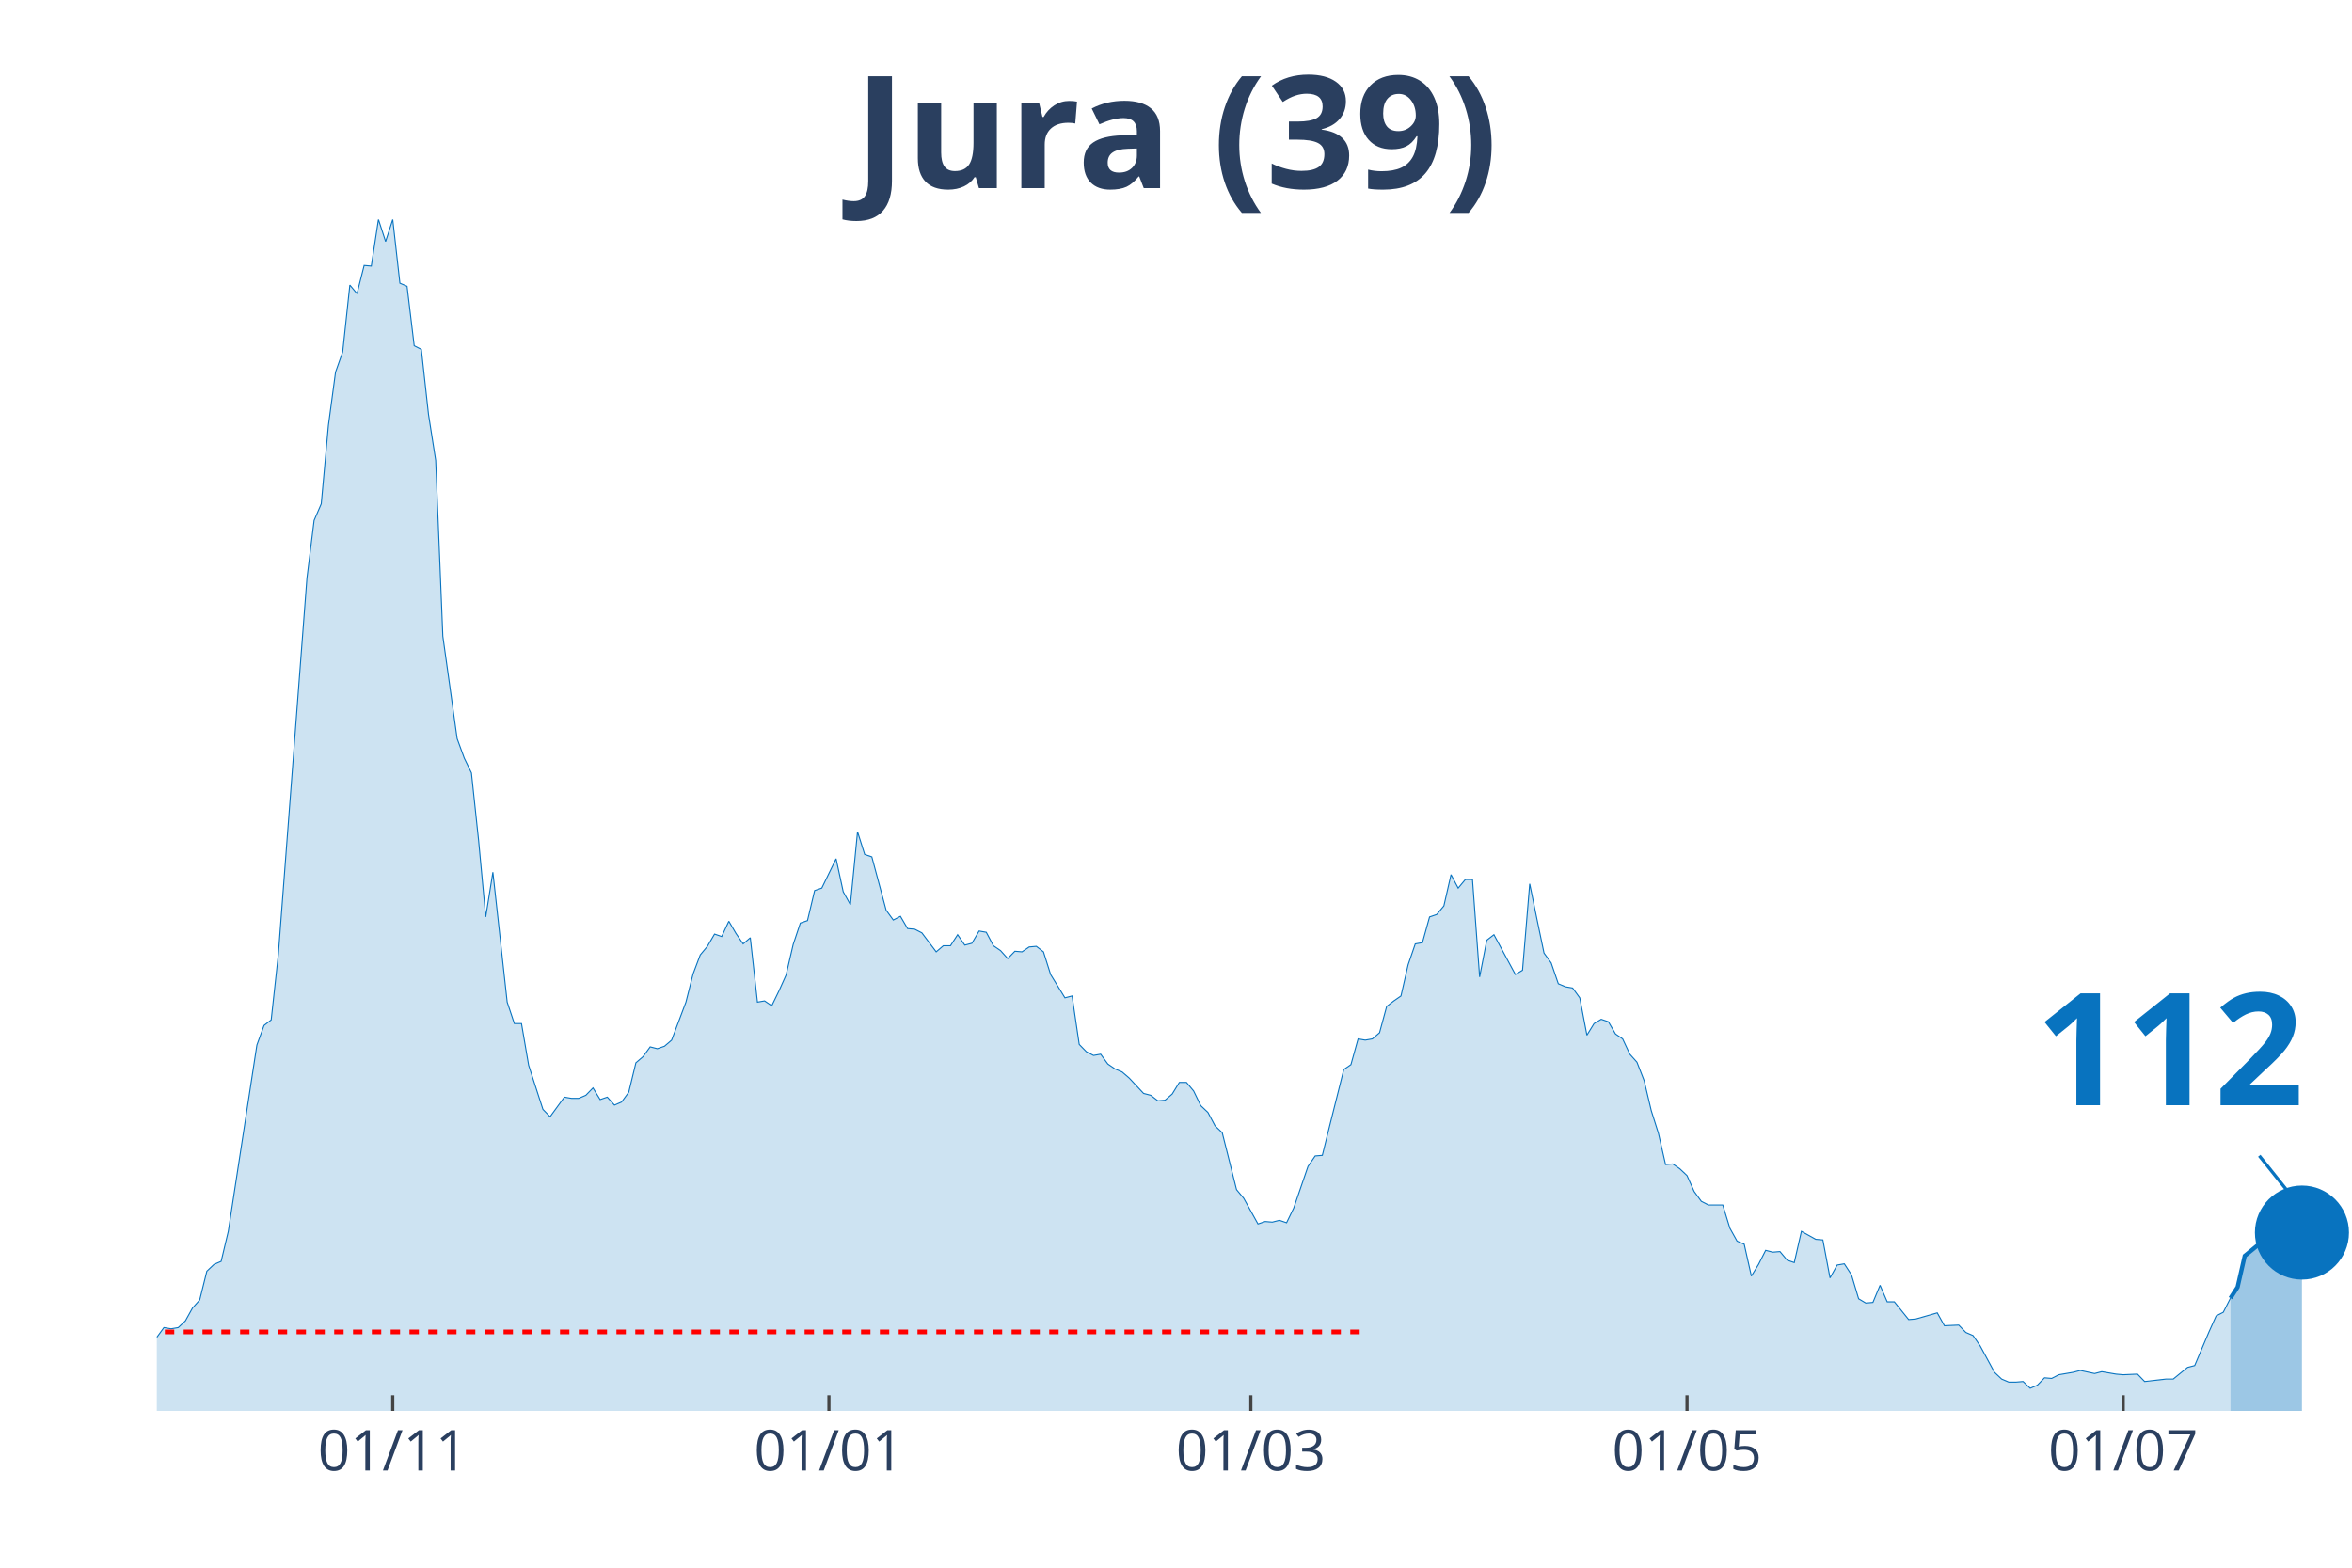
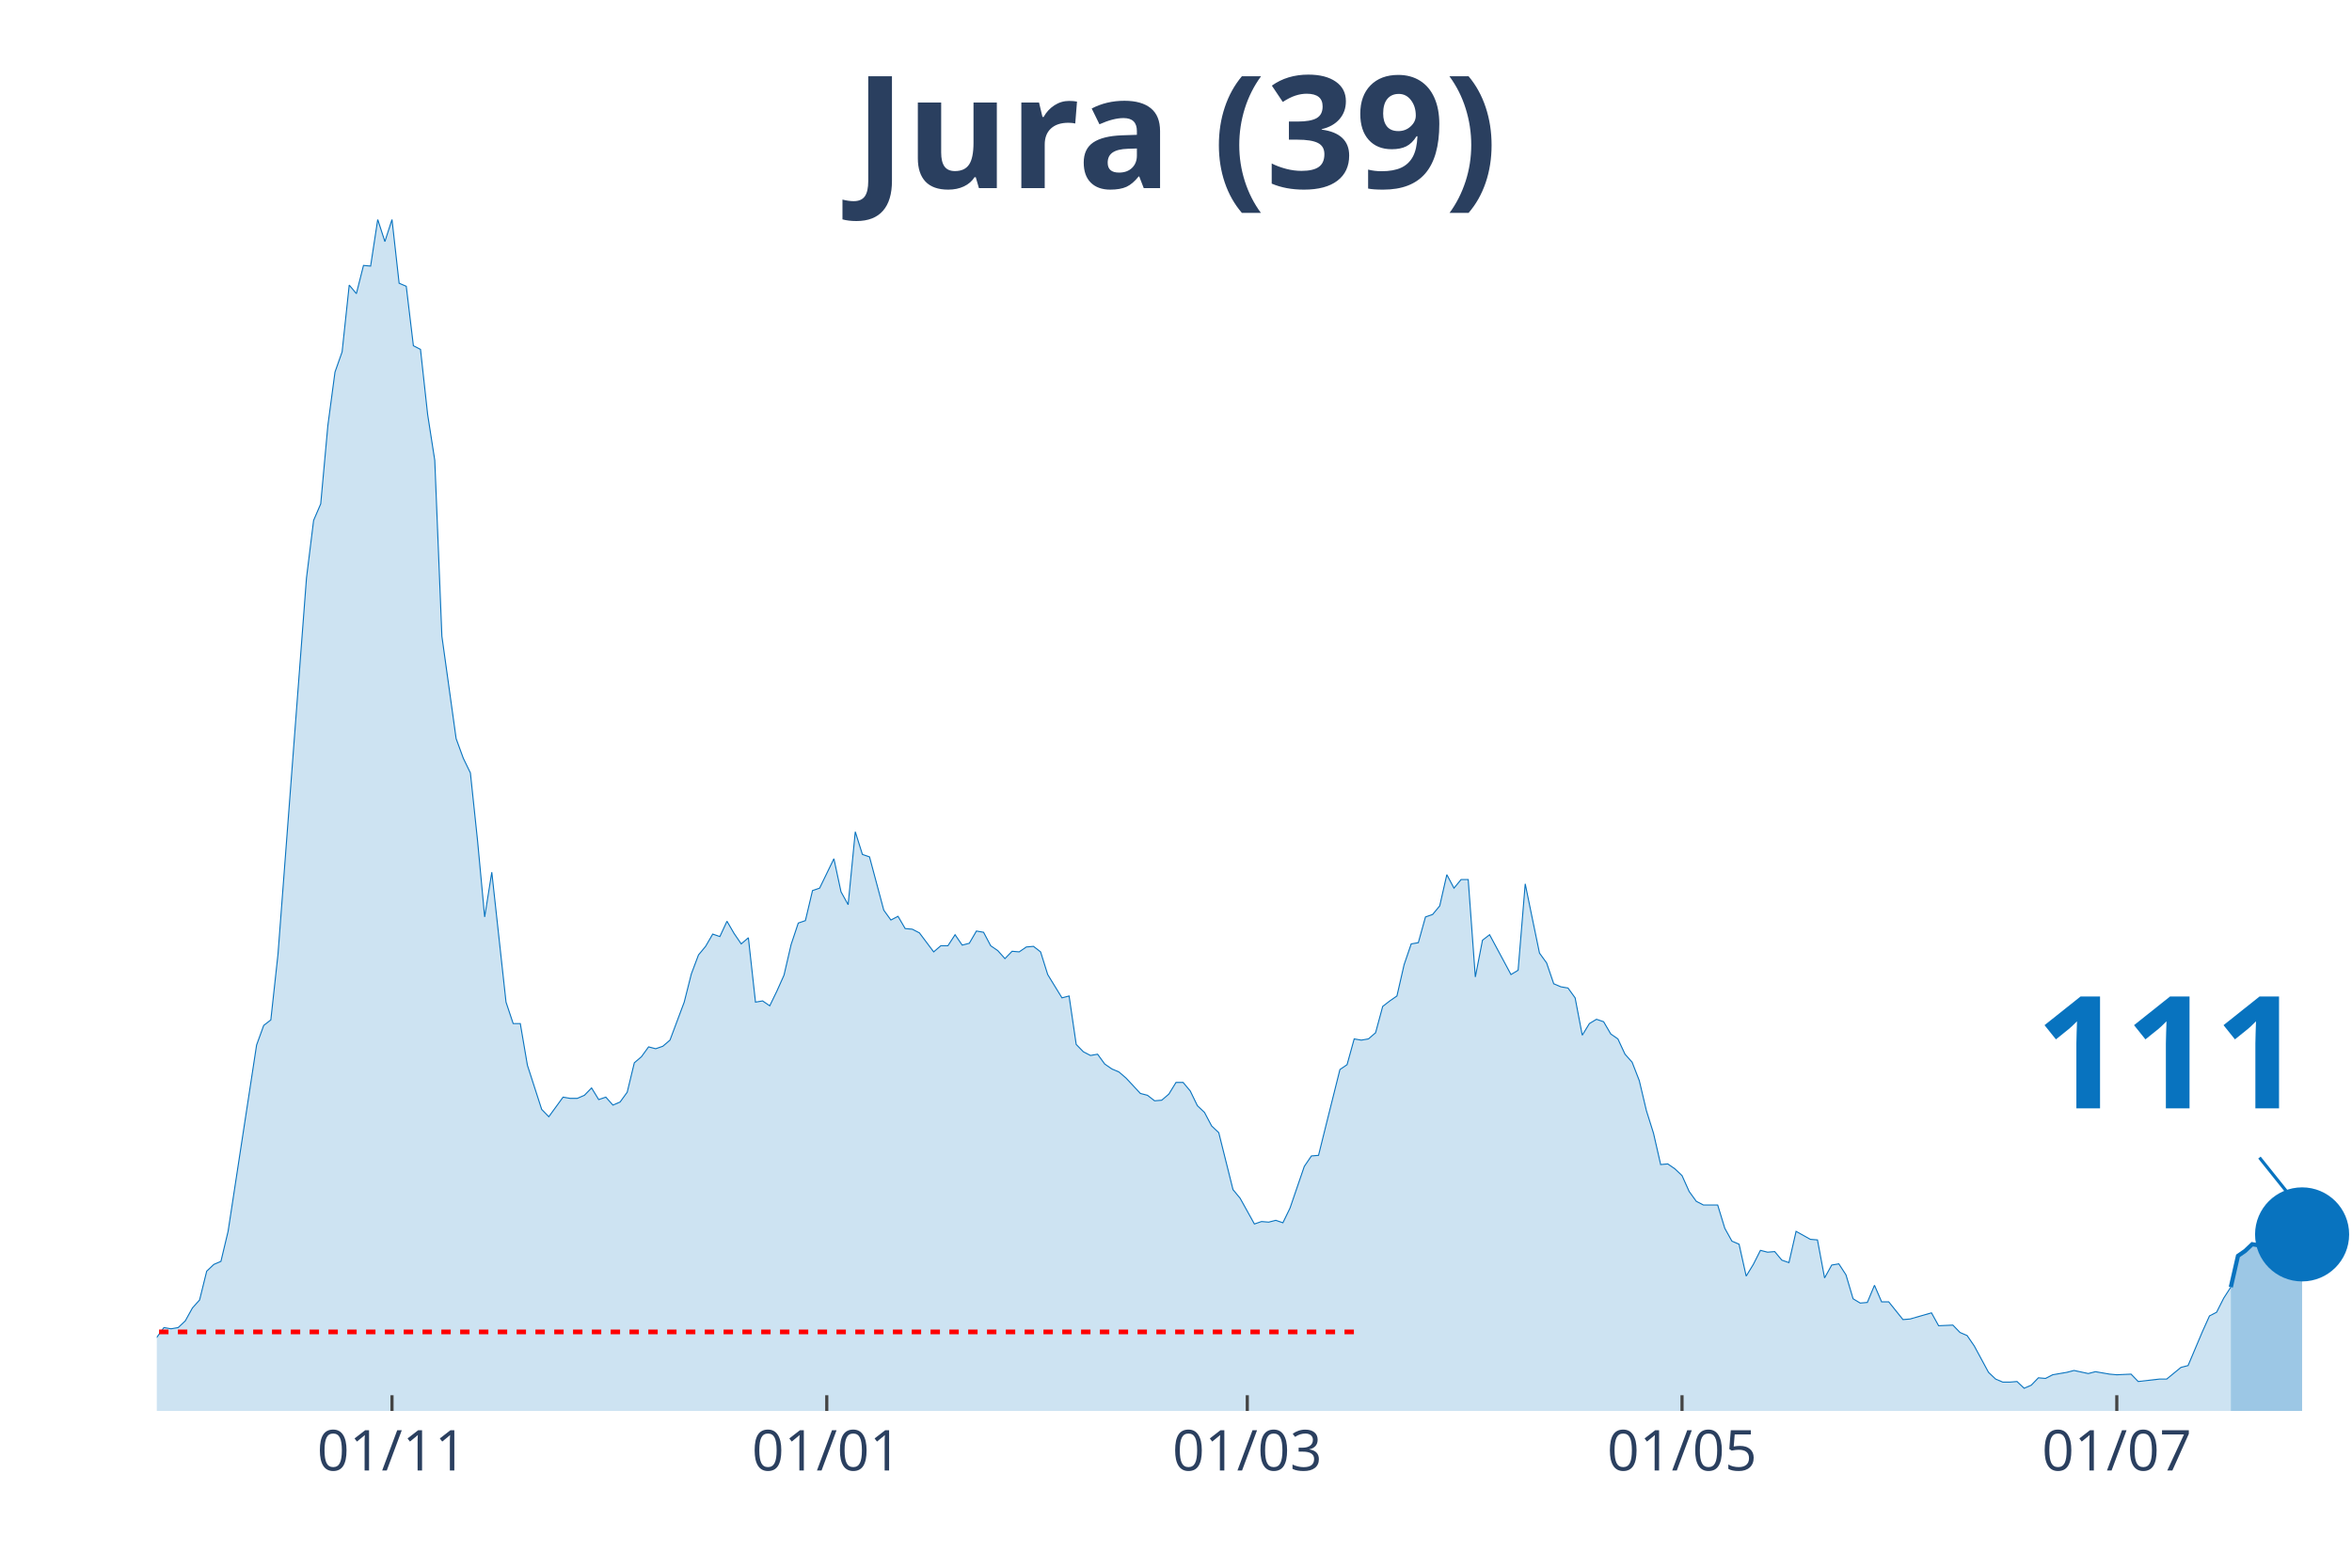
<svg xmlns="http://www.w3.org/2000/svg" class="main-svg" width="1125" height="750" style="" viewBox="0 0 750 500">
  <rect x="0" y="0" width="750" height="500" style="fill: rgb(0, 0, 0); fill-opacity: 0;" />
-   <defs id="defs-90642c">
+   <defs id="defs-24a226">
    <g class="clips">
-       <clipPath id="clip90642cxyplot" class="plotclip">
+       <clipPath id="clip24a226xyplot" class="plotclip">
        <rect width="700" height="380" />
      </clipPath>
-       <clipPath class="axesclip" id="clip90642cx">
+       <clipPath class="axesclip" id="clip24a226x">
        <rect x="50" y="0" width="700" height="500" />
      </clipPath>
-       <clipPath class="axesclip" id="clip90642cy">
+       <clipPath class="axesclip" id="clip24a226y">
        <rect x="0" y="70" width="750" height="380" />
      </clipPath>
-       <clipPath class="axesclip" id="clip90642cxy">
+       <clipPath class="axesclip" id="clip24a226xy">
        <rect x="50" y="70" width="700" height="380" />
      </clipPath>
    </g>
    <g class="gradients" />
  </defs>
  <g class="bglayer">
    <rect class="bg" x="50" y="70" width="700" height="380" style="fill: rgb(0, 0, 0); fill-opacity: 0; stroke-width: 0;" />
  </g>
  <g class="layer-below">
    <g class="imagelayer" />
    <g class="shapelayer" />
  </g>
  <g class="cartesianlayer">
    <g class="subplot xy">
      <g class="layer-subplot">
        <g class="shapelayer" />
        <g class="imagelayer" />
      </g>
      <g class="gridlayer">
        <g class="x">
-           <path class="xgrid crisp" transform="translate(125.24,0)" d="M0,70v380" style="stroke: rgb(255, 255, 255); stroke-opacity: 1; stroke-width: 1px;" />
-           <path class="xgrid crisp" transform="translate(264.33,0)" d="M0,70v380" style="stroke: rgb(255, 255, 255); stroke-opacity: 1; stroke-width: 1px;" />
-           <path class="xgrid crisp" transform="translate(398.86,0)" d="M0,70v380" style="stroke: rgb(255, 255, 255); stroke-opacity: 1; stroke-width: 1px;" />
-           <path class="xgrid crisp" transform="translate(537.95,0)" d="M0,70v380" style="stroke: rgb(255, 255, 255); stroke-opacity: 1; stroke-width: 1px;" />
-           <path class="xgrid crisp" transform="translate(677.04,0)" d="M0,70v380" style="stroke: rgb(255, 255, 255); stroke-opacity: 1; stroke-width: 1px;" />
+           <path class="xgrid crisp" transform="translate(125,0)" d="M0,70v380" style="stroke: rgb(255, 255, 255); stroke-opacity: 1; stroke-width: 1px;" />
+           <path class="xgrid crisp" transform="translate(263.64,0)" d="M0,70v380" style="stroke: rgb(255, 255, 255); stroke-opacity: 1; stroke-width: 1px;" />
+           <path class="xgrid crisp" transform="translate(397.73,0)" d="M0,70v380" style="stroke: rgb(255, 255, 255); stroke-opacity: 1; stroke-width: 1px;" />
+           <path class="xgrid crisp" transform="translate(536.36,0)" d="M0,70v380" style="stroke: rgb(255, 255, 255); stroke-opacity: 1; stroke-width: 1px;" />
+           <path class="xgrid crisp" transform="translate(675,0)" d="M0,70v380" style="stroke: rgb(255, 255, 255); stroke-opacity: 1; stroke-width: 1px;" />
        </g>
        <g class="y" />
      </g>
      <g class="zerolinelayer" />
      <path class="xlines-below" />
      <path class="ylines-below" />
      <g class="overlines-below" />
      <g class="xaxislayer-below" />
      <g class="yaxislayer-below" />
      <g class="overaxes-below" />
-       <g class="plot" transform="translate(50, 70)" clip-path="url('#clip90642cxyplot')">
+       <g class="plot" transform="translate(50, 70)" clip-path="url('#clip24a226xyplot')">
        <g class="scatterlayer mlayer">
-           <g class="trace scatter trace120fc6" style="stroke-miterlimit: 2;">
+           <g class="trace scatter trace44a54f" style="stroke-miterlimit: 2;">
            <g class="fills">
              <g>
-                 <path class="js-fill" d="M661.24,380L-310.1,380L-310.1,378.44L-289.58,378.05L-287.3,379.41L-173.29,377.46L-171.01,376.68L-145.93,377.46L-143.65,378.63L-123.13,377.26L-120.85,377.07L-100.33,374.92L-98.05,373.94L-79.8,371.59L-77.52,371.01L-72.96,370.81L-70.68,368.27L-54.72,368.27L-52.44,367.69L-50.16,367.1L-47.88,367.88L-43.32,365.34L-41.04,363.78L-38.76,364.95L-36.48,363.38L-34.2,361.82L-31.92,361.63L-27.36,364.95L-25.08,363.38L-22.8,360.26L-20.52,359.87L-15.96,356.93L-13.68,355.37L-11.4,355.17L-9.12,355.96L-2.28,358.5L0,356.54L2.28,353.42L4.56,353.81L6.84,353.42L9.12,351.27L11.4,347.16L13.68,344.62L15.96,335.43L18.24,333.28L20.52,332.3L22.8,322.73L31.92,263.3L34.2,257.05L36.48,255.29L38.76,234.37L47.88,114.35L50.16,95.98L52.44,90.7L54.72,65.68L57,48.67L59.28,42.22L61.56,20.92L63.84,23.65L66.12,14.66L68.4,14.86L70.68,0L72.96,7.04L75.24,0L77.52,20.33L79.8,21.31L82.08,40.27L84.36,41.44L86.64,62.16L88.93,76.82L91.21,132.92L95.77,165.57L98.05,171.82L100.33,176.51L102.61,198.01L104.89,222.45L107.17,208.18L111.73,249.62L114.01,256.46L116.29,256.46L118.57,269.75L123.13,283.83L125.41,286.17L129.97,279.92L132.25,280.31L134.53,280.31L136.81,279.33L139.09,276.99L141.37,280.7L143.65,279.92L145.93,282.46L148.21,281.48L150.49,278.35L152.77,268.97L155.05,267.02L157.33,263.89L159.61,264.48L161.89,263.69L164.17,261.74L168.73,249.62L171.01,240.63L173.29,234.57L175.57,231.83L177.85,227.92L180.13,228.7L182.41,223.82L184.69,227.73L186.97,231.05L189.25,229.09L191.53,249.62L193.81,249.23L196.09,250.79L198.37,246.1L200.65,241.02L202.93,231.24L205.21,224.4L207.49,223.62L209.77,214.04L212.05,213.26L216.61,203.88L218.89,214.43L221.17,218.54L223.45,195.28L225.73,202.51L228.01,203.29L232.57,220.3L234.85,223.43L237.13,222.25L239.41,226.16L241.69,226.36L243.97,227.53L248.53,233.59L250.81,231.64L253.09,231.64L255.37,228.12L257.65,231.44L259.93,230.85L262.21,226.94L264.5,227.34L266.78,231.64L269.06,233.2L271.34,235.74L273.62,233.4L275.9,233.59L278.18,232.03L280.46,231.83L282.74,233.59L285.02,240.82L287.3,244.54L289.58,248.25L291.86,247.66L294.14,263.11L296.42,265.45L298.7,266.63L300.98,266.23L303.26,269.36L305.54,270.93L307.82,271.9L310.1,273.86L314.66,278.74L316.94,279.33L319.22,281.09L321.5,280.9L323.78,278.94L326.06,275.23L328.34,275.23L330.62,277.96L332.9,282.65L335.18,284.8L337.46,289.1L339.74,291.26L344.3,309.43L346.58,312.17L351.14,320.38L353.42,319.6L355.7,319.79L357.98,319.21L360.26,319.99L362.54,315.3L367.1,302.01L369.38,298.68L371.66,298.49L373.94,289.3L378.5,271.12L380.78,269.56L383.06,261.35L385.34,261.74L387.62,261.35L389.9,259.39L392.18,250.99L394.46,249.23L396.74,247.66L399.02,237.7L401.3,231.05L403.58,230.66L405.86,222.45L408.14,221.67L410.42,218.93L412.7,208.96L414.98,213.26L417.26,210.52L419.54,210.52L421.82,241.6L424.1,229.88L426.38,228.12L433.22,240.82L435.5,239.45L437.79,211.89L440.07,223.03L442.35,233.98L444.63,237.11L446.91,243.76L449.19,244.73L451.47,245.12L453.75,248.25L456.03,260.17L458.31,256.46L460.59,255.09L462.87,255.87L465.15,259.78L467.43,261.35L469.71,266.23L471.99,268.78L474.27,274.64L476.55,284.22L478.83,291.45L481.11,301.42L483.39,301.22L485.67,302.79L487.95,304.94L490.23,310.02L492.51,313.15L494.79,314.32L499.35,314.32L501.63,321.75L503.91,325.85L506.19,326.83L508.47,337L510.75,333.28L513.03,328.79L515.31,329.37L517.59,329.18L519.87,331.91L522.15,332.7L524.43,322.73L528.99,325.27L531.27,325.46L533.55,337.58L535.83,333.48L538.11,333.09L540.39,336.6L542.67,344.23L544.95,345.6L547.23,345.4L549.51,339.93L551.79,345.21L554.07,345.21L558.63,350.87L560.91,350.68L567.75,348.72L570.03,352.83L574.59,352.63L576.87,354.98L579.15,355.96L581.43,359.28L585.99,367.69L588.27,369.84L590.55,370.81L592.83,370.81L595.11,370.62L597.39,372.77L599.67,371.79L601.95,369.44L604.23,369.64L606.51,368.47L611.07,367.69L613.36,367.1L617.92,368.08L620.2,367.49L624.76,368.27L627.04,368.47L631.6,368.27L633.88,370.62L640.72,369.84L643,369.84L647.56,366.12L649.84,365.53L654.4,354.78L656.68,349.7L658.96,348.53L661.24,344.03" style="fill: rgb(8, 115, 191); fill-opacity: 0.2; stroke-width: 0;" />
+                 <path class="js-fill" d="M661.36,380L-309.09,380L-309.09,378.44L-288.64,378.05L-286.36,379.41L-172.73,377.46L-170.45,376.68L-145.45,377.46L-143.18,378.63L-122.73,377.26L-120.45,377.07L-100,374.92L-97.73,373.94L-79.55,371.59L-77.27,371.01L-72.73,370.81L-70.45,368.27L-54.55,368.27L-52.27,367.69L-50,367.1L-47.73,367.88L-43.18,365.34L-40.91,363.78L-38.64,364.95L-36.36,363.38L-34.09,361.82L-31.82,361.63L-27.27,364.95L-25,363.38L-22.73,360.26L-20.45,359.87L-15.91,356.93L-13.64,355.37L-11.36,355.17L-9.09,355.96L-2.27,358.5L0,356.54L2.27,353.42L4.55,353.81L6.82,353.42L9.09,351.27L11.36,347.16L13.64,344.62L15.91,335.43L18.18,333.28L20.45,332.3L22.73,322.73L31.82,263.3L34.09,257.05L36.36,255.29L38.64,234.37L47.73,114.35L50,95.98L52.27,90.7L54.55,65.68L56.82,48.67L59.09,42.22L61.36,20.92L63.64,23.65L65.91,14.66L68.18,14.86L70.45,0L72.73,7.04L75,0L77.27,20.33L79.55,21.31L81.82,40.27L84.09,41.44L86.36,62.16L88.64,76.82L90.91,132.92L95.45,165.57L97.73,171.82L100,176.51L102.27,198.01L104.55,222.45L106.82,208.18L111.36,249.62L113.64,256.46L115.91,256.46L118.18,269.75L122.73,283.83L125,286.17L129.55,279.92L131.82,280.31L134.09,280.31L136.36,279.33L138.64,276.99L140.91,280.7L143.18,279.92L145.45,282.46L147.73,281.48L150,278.35L152.27,268.97L154.55,267.02L156.82,263.89L159.09,264.48L161.36,263.69L163.64,261.74L168.18,249.62L170.45,240.63L172.73,234.57L175,231.83L177.27,227.92L179.55,228.7L181.82,223.82L184.09,227.73L186.36,231.05L188.64,229.09L190.91,249.62L193.18,249.23L195.45,250.79L197.73,246.1L200,241.02L202.27,231.24L204.55,224.4L206.82,223.62L209.09,214.04L211.36,213.26L215.91,203.88L218.18,214.43L220.45,218.54L222.73,195.28L225,202.51L227.27,203.29L231.82,220.3L234.09,223.43L236.36,222.25L238.64,226.16L240.91,226.36L243.18,227.53L247.73,233.59L250,231.64L252.27,231.64L254.55,228.12L256.82,231.44L259.09,230.85L261.36,226.94L263.64,227.34L265.91,231.64L268.18,233.2L270.45,235.74L272.73,233.4L275,233.59L277.27,232.03L279.55,231.83L281.82,233.59L284.09,240.82L286.36,244.54L288.64,248.25L290.91,247.66L293.18,263.11L295.45,265.45L297.73,266.63L300,266.23L302.27,269.36L304.55,270.93L306.82,271.9L309.09,273.86L313.64,278.74L315.91,279.33L318.18,281.09L320.45,280.9L322.73,278.94L325,275.23L327.27,275.23L329.55,277.96L331.82,282.65L334.09,284.8L336.36,289.1L338.64,291.26L343.18,309.43L345.45,312.17L350,320.38L352.27,319.6L354.55,319.79L356.82,319.21L359.09,319.99L361.36,315.3L365.91,302.01L368.18,298.68L370.45,298.49L372.73,289.3L377.27,271.12L379.55,269.56L381.82,261.35L384.09,261.74L386.36,261.35L388.64,259.39L390.91,250.99L393.18,249.23L395.45,247.66L397.73,237.7L400,231.05L402.27,230.66L404.55,222.45L406.82,221.67L409.09,218.93L411.36,208.96L413.64,213.26L415.91,210.52L418.18,210.52L420.45,241.6L422.73,229.88L425,228.12L431.82,240.82L434.09,239.45L436.36,211.89L438.64,223.03L440.91,233.98L443.18,237.11L445.45,243.76L447.73,244.73L450,245.12L452.27,248.25L454.55,260.17L456.82,256.46L459.09,255.09L461.36,255.87L463.64,259.78L465.91,261.35L468.18,266.23L470.45,268.78L472.73,274.64L475,284.22L477.27,291.45L479.55,301.42L481.82,301.22L484.09,302.79L486.36,304.94L488.64,310.02L490.91,313.15L493.18,314.32L497.73,314.32L500,321.75L502.27,325.85L504.55,326.83L506.82,337L509.09,333.28L511.36,328.79L513.64,329.37L515.91,329.18L518.18,331.91L520.45,332.7L522.73,322.73L527.27,325.27L529.55,325.46L531.82,337.58L534.09,333.48L536.36,333.09L538.64,336.6L540.91,344.23L543.18,345.6L545.45,345.4L547.73,339.93L550,345.21L552.27,345.21L556.82,350.87L559.09,350.68L565.91,348.72L568.18,352.83L572.73,352.63L575,354.98L577.27,355.96L579.55,359.28L584.09,367.69L586.36,369.84L588.64,370.81L590.91,370.81L593.18,370.62L595.45,372.77L597.73,371.79L600,369.44L602.27,369.64L604.55,368.47L609.09,367.69L611.36,367.1L615.91,368.08L618.18,367.49L622.73,368.27L625,368.47L629.55,368.27L631.82,370.62L638.64,369.84L640.91,369.84L645.45,366.12L647.73,365.53L652.27,354.78L654.55,349.7L656.82,348.53L659.09,344.03L661.36,340.51" style="fill: rgb(8, 115, 191); fill-opacity: 0.2; stroke-width: 0;" />
              </g>
            </g>
            <g class="errorbars" />
            <g class="lines">
-               <path class="js-line" d="M-310.1,378.44L-289.58,378.05L-287.3,379.41L-173.29,377.46L-171.01,376.68L-145.93,377.46L-143.65,378.63L-123.13,377.26L-120.85,377.07L-100.33,374.92L-98.05,373.94L-79.8,371.59L-77.52,371.01L-72.96,370.81L-70.68,368.27L-54.72,368.27L-52.44,367.69L-50.16,367.1L-47.88,367.88L-43.32,365.34L-41.04,363.78L-38.76,364.95L-36.48,363.38L-34.2,361.82L-31.92,361.63L-27.36,364.95L-25.08,363.38L-22.8,360.26L-20.52,359.87L-15.96,356.93L-13.68,355.37L-11.4,355.17L-9.12,355.96L-2.28,358.5L0,356.54L2.28,353.42L4.56,353.81L6.84,353.42L9.12,351.27L11.4,347.16L13.68,344.62L15.96,335.43L18.24,333.28L20.52,332.3L22.8,322.73L31.92,263.3L34.2,257.05L36.48,255.29L38.76,234.37L47.88,114.35L50.16,95.98L52.44,90.7L54.72,65.68L57,48.67L59.28,42.22L61.56,20.92L63.84,23.65L66.12,14.66L68.4,14.86L70.68,0L72.96,7.04L75.24,0L77.52,20.33L79.8,21.31L82.08,40.27L84.36,41.44L86.64,62.16L88.93,76.82L91.21,132.92L95.77,165.57L98.05,171.82L100.33,176.51L102.61,198.01L104.89,222.45L107.17,208.18L111.73,249.62L114.01,256.46L116.29,256.46L118.57,269.75L123.13,283.83L125.41,286.17L129.97,279.92L132.25,280.31L134.53,280.31L136.81,279.33L139.09,276.99L141.37,280.7L143.65,279.92L145.93,282.46L148.21,281.48L150.49,278.35L152.77,268.97L155.05,267.02L157.33,263.89L159.61,264.48L161.89,263.69L164.17,261.74L168.73,249.62L171.01,240.63L173.29,234.57L175.57,231.83L177.85,227.92L180.13,228.7L182.41,223.82L184.69,227.73L186.97,231.05L189.25,229.09L191.53,249.62L193.81,249.23L196.09,250.79L198.37,246.1L200.65,241.02L202.93,231.24L205.21,224.4L207.49,223.62L209.77,214.04L212.05,213.26L216.61,203.88L218.89,214.43L221.17,218.54L223.45,195.28L225.73,202.51L228.01,203.29L232.57,220.3L234.85,223.43L237.13,222.25L239.41,226.16L241.69,226.36L243.97,227.53L248.53,233.59L250.81,231.64L253.09,231.64L255.37,228.12L257.65,231.44L259.93,230.85L262.21,226.94L264.5,227.34L266.78,231.64L269.06,233.2L271.34,235.74L273.62,233.4L275.9,233.59L278.18,232.03L280.46,231.83L282.74,233.59L285.02,240.82L287.3,244.54L289.58,248.25L291.86,247.66L294.14,263.11L296.42,265.45L298.7,266.63L300.98,266.23L303.26,269.36L305.54,270.93L307.82,271.9L310.1,273.86L314.66,278.74L316.94,279.33L319.22,281.09L321.5,280.9L323.78,278.94L326.06,275.23L328.34,275.23L330.62,277.96L332.9,282.65L335.18,284.8L337.46,289.1L339.74,291.26L344.3,309.43L346.58,312.17L351.14,320.38L353.42,319.6L355.7,319.79L357.98,319.21L360.26,319.99L362.54,315.3L367.1,302.01L369.38,298.68L371.66,298.49L373.94,289.3L378.5,271.12L380.78,269.56L383.06,261.35L385.34,261.74L387.62,261.35L389.9,259.39L392.18,250.99L394.46,249.23L396.74,247.66L399.02,237.7L401.3,231.05L403.58,230.66L405.86,222.45L408.14,221.67L410.42,218.93L412.7,208.96L414.98,213.26L417.26,210.52L419.54,210.52L421.82,241.6L424.1,229.88L426.38,228.12L433.22,240.82L435.5,239.45L437.79,211.89L440.07,223.03L442.35,233.98L444.63,237.11L446.91,243.76L449.19,244.73L451.47,245.12L453.75,248.25L456.03,260.17L458.31,256.46L460.59,255.09L462.87,255.87L465.15,259.78L467.43,261.35L469.71,266.23L471.99,268.78L474.27,274.64L476.55,284.22L478.83,291.45L481.11,301.42L483.39,301.22L485.67,302.79L487.95,304.94L490.23,310.02L492.51,313.15L494.79,314.32L499.35,314.32L501.63,321.75L503.91,325.85L506.19,326.83L508.47,337L510.75,333.28L513.03,328.79L515.31,329.37L517.59,329.18L519.87,331.91L522.15,332.7L524.43,322.73L528.99,325.27L531.27,325.46L533.55,337.58L535.83,333.48L538.11,333.09L540.39,336.6L542.67,344.23L544.95,345.6L547.23,345.4L549.51,339.93L551.79,345.21L554.07,345.21L558.63,350.87L560.91,350.68L567.75,348.72L570.03,352.83L574.59,352.63L576.87,354.98L579.15,355.96L581.43,359.28L585.99,367.69L588.27,369.84L590.55,370.81L592.83,370.81L595.11,370.62L597.39,372.77L599.67,371.79L601.95,369.44L604.23,369.64L606.51,368.47L611.07,367.69L613.36,367.1L617.92,368.08L620.2,367.49L624.76,368.27L627.04,368.47L631.6,368.27L633.88,370.62L640.72,369.84L643,369.84L647.56,366.12L649.84,365.53L654.4,354.78L656.68,349.7L658.96,348.53L661.24,344.03" style="vector-effect: non-scaling-stroke; fill: none; stroke: rgb(8, 115, 191); stroke-opacity: 1; stroke-width: 0.5px; opacity: 1;" />
+               <path class="js-line" d="M-309.09,378.44L-288.64,378.05L-286.36,379.41L-172.73,377.46L-170.45,376.68L-145.45,377.46L-143.18,378.63L-122.73,377.26L-120.45,377.07L-100,374.92L-97.73,373.94L-79.55,371.59L-77.27,371.01L-72.73,370.81L-70.45,368.27L-54.55,368.27L-52.27,367.69L-50,367.1L-47.73,367.88L-43.18,365.34L-40.91,363.78L-38.64,364.95L-36.36,363.38L-34.09,361.82L-31.82,361.63L-27.27,364.95L-25,363.38L-22.73,360.26L-20.45,359.87L-15.91,356.93L-13.64,355.37L-11.36,355.17L-9.09,355.96L-2.27,358.5L0,356.54L2.27,353.42L4.55,353.81L6.82,353.42L9.09,351.27L11.36,347.16L13.64,344.62L15.91,335.43L18.18,333.28L20.45,332.3L22.73,322.73L31.82,263.3L34.09,257.05L36.36,255.29L38.64,234.37L47.73,114.35L50,95.98L52.27,90.7L54.55,65.68L56.82,48.67L59.09,42.22L61.36,20.92L63.64,23.65L65.91,14.66L68.18,14.86L70.45,0L72.73,7.04L75,0L77.27,20.33L79.55,21.31L81.82,40.27L84.09,41.44L86.36,62.16L88.64,76.82L90.91,132.92L95.45,165.57L97.73,171.82L100,176.51L102.27,198.01L104.55,222.45L106.82,208.18L111.36,249.62L113.64,256.46L115.91,256.46L118.18,269.75L122.73,283.83L125,286.17L129.55,279.92L131.82,280.31L134.09,280.31L136.36,279.33L138.64,276.99L140.91,280.7L143.18,279.92L145.45,282.46L147.73,281.48L150,278.35L152.27,268.97L154.55,267.02L156.82,263.89L159.09,264.48L161.36,263.69L163.64,261.74L168.18,249.62L170.45,240.63L172.73,234.57L175,231.83L177.27,227.92L179.55,228.7L181.82,223.82L184.09,227.73L186.36,231.05L188.64,229.09L190.91,249.62L193.18,249.23L195.45,250.79L197.73,246.1L200,241.02L202.27,231.24L204.55,224.4L206.82,223.62L209.09,214.04L211.36,213.26L215.91,203.88L218.18,214.43L220.45,218.54L222.73,195.28L225,202.51L227.27,203.29L231.82,220.3L234.09,223.43L236.36,222.25L238.64,226.16L240.91,226.36L243.18,227.53L247.73,233.59L250,231.64L252.27,231.64L254.55,228.12L256.82,231.44L259.09,230.85L261.36,226.94L263.64,227.34L265.91,231.64L268.18,233.2L270.45,235.74L272.73,233.4L275,233.59L277.27,232.03L279.55,231.83L281.82,233.59L284.09,240.82L286.36,244.54L288.64,248.25L290.91,247.66L293.18,263.11L295.45,265.45L297.73,266.63L300,266.23L302.27,269.36L304.55,270.93L306.82,271.9L309.09,273.86L313.64,278.74L315.91,279.33L318.18,281.09L320.45,280.9L322.73,278.94L325,275.23L327.27,275.23L329.55,277.96L331.82,282.65L334.09,284.8L336.36,289.1L338.64,291.26L343.18,309.43L345.45,312.17L350,320.38L352.27,319.6L354.55,319.79L356.82,319.21L359.09,319.99L361.36,315.3L365.91,302.01L368.18,298.68L370.45,298.49L372.73,289.3L377.27,271.12L379.55,269.56L381.82,261.35L384.09,261.74L386.36,261.35L388.64,259.39L390.91,250.99L393.18,249.23L395.45,247.66L397.73,237.7L400,231.05L402.27,230.66L404.55,222.45L406.82,221.67L409.09,218.93L411.36,208.96L413.64,213.26L415.91,210.52L418.18,210.52L420.45,241.6L422.73,229.88L425,228.12L431.82,240.82L434.09,239.45L436.36,211.89L438.64,223.03L440.91,233.98L443.18,237.11L445.45,243.76L447.73,244.73L450,245.12L452.27,248.25L454.55,260.17L456.82,256.46L459.09,255.09L461.36,255.87L463.64,259.78L465.91,261.35L468.18,266.23L470.45,268.78L472.73,274.64L475,284.22L477.27,291.45L479.55,301.42L481.82,301.22L484.09,302.79L486.36,304.94L488.64,310.02L490.91,313.15L493.18,314.32L497.73,314.32L500,321.75L502.27,325.85L504.55,326.83L506.82,337L509.09,333.28L511.36,328.79L513.64,329.37L515.91,329.18L518.18,331.91L520.45,332.7L522.73,322.73L527.27,325.27L529.55,325.46L531.82,337.58L534.09,333.48L536.36,333.09L538.64,336.6L540.91,344.23L543.18,345.6L545.45,345.4L547.73,339.93L550,345.21L552.27,345.21L556.82,350.87L559.09,350.68L565.91,348.72L568.18,352.83L572.73,352.63L575,354.98L577.27,355.96L579.55,359.28L584.09,367.69L586.36,369.84L588.64,370.81L590.91,370.81L593.18,370.62L595.45,372.77L597.73,371.79L600,369.44L602.27,369.64L604.55,368.47L609.09,367.69L611.36,367.1L615.91,368.08L618.18,367.49L622.73,368.27L625,368.47L629.55,368.27L631.82,370.62L638.64,369.84L640.91,369.84L645.45,366.12L647.73,365.53L652.27,354.78L654.55,349.7L656.82,348.53L659.09,344.03L661.36,340.51" style="vector-effect: non-scaling-stroke; fill: none; stroke: rgb(8, 115, 191); stroke-opacity: 1; stroke-width: 0.5px; opacity: 1;" />
            </g>
            <g class="points" />
            <g class="text" />
          </g>
-           <g class="trace scatter trace0f70ac" style="stroke-miterlimit: 2;">
+           <g class="trace scatter trace5e1033" style="stroke-miterlimit: 2;">
            <g class="fills">
              <g>
-                 <path class="js-fill" d="M684.04,380L661.24,380L661.24,344.03L663.52,340.51L665.8,330.55L670.36,326.83L672.64,327.22L674.92,326.64L677.2,321.16L679.48,318.23L681.76,321.16L684.04,323.12" style="fill: rgb(8, 115, 191); fill-opacity: 0.4; stroke-width: 0;" />
+                 <path class="js-fill" d="M684.09,380L661.36,380L661.36,340.51L663.64,330.55L665.91,328.98L668.18,326.83L670.45,327.22L672.73,326.64L675,321.16L677.27,318.23L679.55,321.16L681.82,323.12L684.09,323.7" style="fill: rgb(8, 115, 191); fill-opacity: 0.4; stroke-width: 0;" />
              </g>
            </g>
            <g class="errorbars" />
            <g class="lines">
-               <path class="js-line" d="M661.24,344.03L663.52,340.51L665.8,330.55L670.36,326.83L672.64,327.22L674.92,326.64L677.2,321.16L679.48,318.23L681.76,321.16L684.04,323.12" style="vector-effect: non-scaling-stroke; fill: none; stroke: rgb(8, 115, 191); stroke-opacity: 1; stroke-width: 2px; opacity: 1;" />
+               <path class="js-line" d="M661.36,340.51L663.64,330.55L665.91,328.98L668.18,326.83L670.45,327.22L672.73,326.64L675,321.16L677.27,318.23L679.55,321.16L681.82,323.12L684.09,323.7" style="vector-effect: non-scaling-stroke; fill: none; stroke: rgb(8, 115, 191); stroke-opacity: 1; stroke-width: 2px; opacity: 1;" />
            </g>
            <g class="points" />
            <g class="text" />
          </g>
-           <g class="trace scatter trace27d5da" style="stroke-miterlimit: 2; opacity: 1;">
+           <g class="trace scatter trace97df10" style="stroke-miterlimit: 2; opacity: 1;">
            <g class="fills" />
            <g class="errorbars" />
            <g class="lines" />
            <g class="points">
-               <path class="point" transform="translate(684.04,323.12)" d="M15,0A15,15 0 1,1 0,-15A15,15 0 0,1 15,0Z" style="opacity: 1; stroke-width: 0px; fill: rgb(8, 115, 191); fill-opacity: 1;" />
+               <path class="point" transform="translate(684.09,323.7)" d="M15,0A15,15 0 1,1 0,-15A15,15 0 0,1 15,0Z" style="opacity: 1; stroke-width: 0px; fill: rgb(8, 115, 191); fill-opacity: 1;" />
            </g>
            <g class="text" />
          </g>
        </g>
      </g>
      <g class="overplot" />
      <path class="xlines-above crisp" style="fill: none; stroke-width: 1px; stroke: rgb(0, 0, 0); stroke-opacity: 0;" d="" />
      <path class="ylines-above crisp" style="fill: none;" d="M0,0" />
      <g class="overlines-above" />
      <g class="xaxislayer-above">
-         <path class="xtick ticks crisp" d="M0,450v-5" transform="translate(125.24,0)" style="stroke: rgb(68, 68, 68); stroke-opacity: 1; stroke-width: 1px;" />
-         <path class="xtick ticks crisp" d="M0,450v-5" transform="translate(264.33,0)" style="stroke: rgb(68, 68, 68); stroke-opacity: 1; stroke-width: 1px;" />
-         <path class="xtick ticks crisp" d="M0,450v-5" transform="translate(398.86,0)" style="stroke: rgb(68, 68, 68); stroke-opacity: 1; stroke-width: 1px;" />
-         <path class="xtick ticks crisp" d="M0,450v-5" transform="translate(537.95,0)" style="stroke: rgb(68, 68, 68); stroke-opacity: 1; stroke-width: 1px;" />
-         <path class="xtick ticks crisp" d="M0,450v-5" transform="translate(677.04,0)" style="stroke: rgb(68, 68, 68); stroke-opacity: 1; stroke-width: 1px;" />
+         <path class="xtick ticks crisp" d="M0,450v-5" transform="translate(125,0)" style="stroke: rgb(68, 68, 68); stroke-opacity: 1; stroke-width: 1px;" />
+         <path class="xtick ticks crisp" d="M0,450v-5" transform="translate(263.64,0)" style="stroke: rgb(68, 68, 68); stroke-opacity: 1; stroke-width: 1px;" />
+         <path class="xtick ticks crisp" d="M0,450v-5" transform="translate(397.73,0)" style="stroke: rgb(68, 68, 68); stroke-opacity: 1; stroke-width: 1px;" />
+         <path class="xtick ticks crisp" d="M0,450v-5" transform="translate(536.36,0)" style="stroke: rgb(68, 68, 68); stroke-opacity: 1; stroke-width: 1px;" />
+         <path class="xtick ticks crisp" d="M0,450v-5" transform="translate(675,0)" style="stroke: rgb(68, 68, 68); stroke-opacity: 1; stroke-width: 1px;" />
        <g class="xtick">
-           <text text-anchor="middle" x="0" y="469" transform="translate(125.24,0)" style="font-family: 'Open Sans', verdana, arial, sans-serif; font-size: 18px; fill: rgb(42, 63, 95); fill-opacity: 1; white-space: pre;">01/11</text>
+           <text text-anchor="middle" x="0" y="469" transform="translate(125,0)" style="font-family: 'Open Sans', verdana, arial, sans-serif; font-size: 18px; fill: rgb(42, 63, 95); fill-opacity: 1; white-space: pre;">01/11</text>
        </g>
        <g class="xtick">
-           <text text-anchor="middle" x="0" y="469" transform="translate(264.33,0)" style="font-family: 'Open Sans', verdana, arial, sans-serif; font-size: 18px; fill: rgb(42, 63, 95); fill-opacity: 1; white-space: pre;">01/01</text>
+           <text text-anchor="middle" x="0" y="469" transform="translate(263.64,0)" style="font-family: 'Open Sans', verdana, arial, sans-serif; font-size: 18px; fill: rgb(42, 63, 95); fill-opacity: 1; white-space: pre;">01/01</text>
        </g>
        <g class="xtick">
-           <text text-anchor="middle" x="0" y="469" transform="translate(398.86,0)" style="font-family: 'Open Sans', verdana, arial, sans-serif; font-size: 18px; fill: rgb(42, 63, 95); fill-opacity: 1; white-space: pre;">01/03</text>
+           <text text-anchor="middle" x="0" y="469" transform="translate(397.73,0)" style="font-family: 'Open Sans', verdana, arial, sans-serif; font-size: 18px; fill: rgb(42, 63, 95); fill-opacity: 1; white-space: pre;">01/03</text>
        </g>
        <g class="xtick">
-           <text text-anchor="middle" x="0" y="469" transform="translate(537.95,0)" style="font-family: 'Open Sans', verdana, arial, sans-serif; font-size: 18px; fill: rgb(42, 63, 95); fill-opacity: 1; white-space: pre;">01/05</text>
+           <text text-anchor="middle" x="0" y="469" transform="translate(536.36,0)" style="font-family: 'Open Sans', verdana, arial, sans-serif; font-size: 18px; fill: rgb(42, 63, 95); fill-opacity: 1; white-space: pre;">01/05</text>
        </g>
        <g class="xtick">
-           <text text-anchor="middle" x="0" y="469" transform="translate(677.04,0)" style="font-family: 'Open Sans', verdana, arial, sans-serif; font-size: 18px; fill: rgb(42, 63, 95); fill-opacity: 1; white-space: pre;">01/07</text>
+           <text text-anchor="middle" x="0" y="469" transform="translate(675,0)" style="font-family: 'Open Sans', verdana, arial, sans-serif; font-size: 18px; fill: rgb(42, 63, 95); fill-opacity: 1; white-space: pre;">01/07</text>
        </g>
      </g>
      <g class="yaxislayer-above" />
      <g class="overaxes-above" />
    </g>
  </g>
  <g class="polarlayer" />
  <g class="ternarylayer" />
  <g class="geolayer" />
  <g class="funnelarealayer" />
  <g class="pielayer" />
  <g class="treemaplayer" />
  <g class="sunburstlayer" />
  <g class="glimages" />
-   <defs id="topdefs-90642c">
+   <defs id="topdefs-24a226">
    <g class="clips" />
  </defs>
  <g class="layer-above">
    <g class="imagelayer" />
    <g class="shapelayer">
-       <path data-index="0" fill-rule="evenodd" d="M-1231.43,424.8L435.34,424.8" clip-path="url('#clip90642cxy')" style="opacity: 1; stroke: rgb(255, 0, 0); stroke-opacity: 1; fill: rgb(0, 0, 0); fill-opacity: 0; stroke-dasharray: 3px, 3px; stroke-width: 1.5px;" />
+       <path data-index="0" fill-rule="evenodd" d="M-1227.27,424.8L434.09,424.8" clip-path="url('#clip24a226xy')" style="opacity: 1; stroke: rgb(255, 0, 0); stroke-opacity: 1; fill: rgb(0, 0, 0); fill-opacity: 0; stroke-dasharray: 3px, 3px; stroke-width: 1.5px;" />
    </g>
  </g>
  <g class="infolayer">
    <g class="g-gtitle">
      <text class="gtitle" x="375" y="25" text-anchor="middle" dy="0.7em" style="font-family: 'Open Sans', verdana, arial, sans-serif; font-size: 50px; fill: rgb(42, 63, 95); opacity: 1; font-weight: normal; white-space: pre;">
        <tspan style="font-weight:bold">Jura (39)</tspan>
      </text>
    </g>
    <g class="g-xtitle" />
    <g class="annotation" data-index="0" style="opacity: 1;">
-       <g class="annotation-text-g" transform="rotate(0,692.04,333.12)">
-         <g class="cursor-pointer" transform="translate(634, 297)">
+       <g class="annotation-text-g" transform="rotate(0,692.09,333.7)">
+         <g class="cursor-pointer" transform="translate(634, 298)">
          <rect class="bg" x="0.5" y="0.5" width="115" height="71" style="stroke-width: 1px; stroke: rgb(0, 0, 0); stroke-opacity: 0; fill: rgb(255, 255, 255); fill-opacity: 0.6;" />
          <text class="annotation-text" text-anchor="middle" x="57.812" y="55.5" style="font-family: 'Open Sans', verdana, arial, sans-serif; font-size: 50px; fill: rgb(8, 115, 191); fill-opacity: 1; white-space: pre;">
-             <tspan style="font-weight:bold">112 </tspan>
+             <tspan style="font-weight:bold">111 </tspan>
          </text>
        </g>
      </g>
      <g class="annotation-arrow-g" style="opacity: 1;">
-         <path d="M720.44,368.62L732.04,383.12" style="stroke-width: 1px; stroke: rgb(8, 115, 191); stroke-opacity: 1; stroke-dasharray: 0px, 0px, 18.569px, 18.569px;" />
+         <path d="M720.49,369.2L732.09,383.7" style="stroke-width: 1px; stroke: rgb(8, 115, 191); stroke-opacity: 1; stroke-dasharray: 0px, 0px, 18.569px, 18.569px;" />
      </g>
    </g>
  </g>
</svg>
